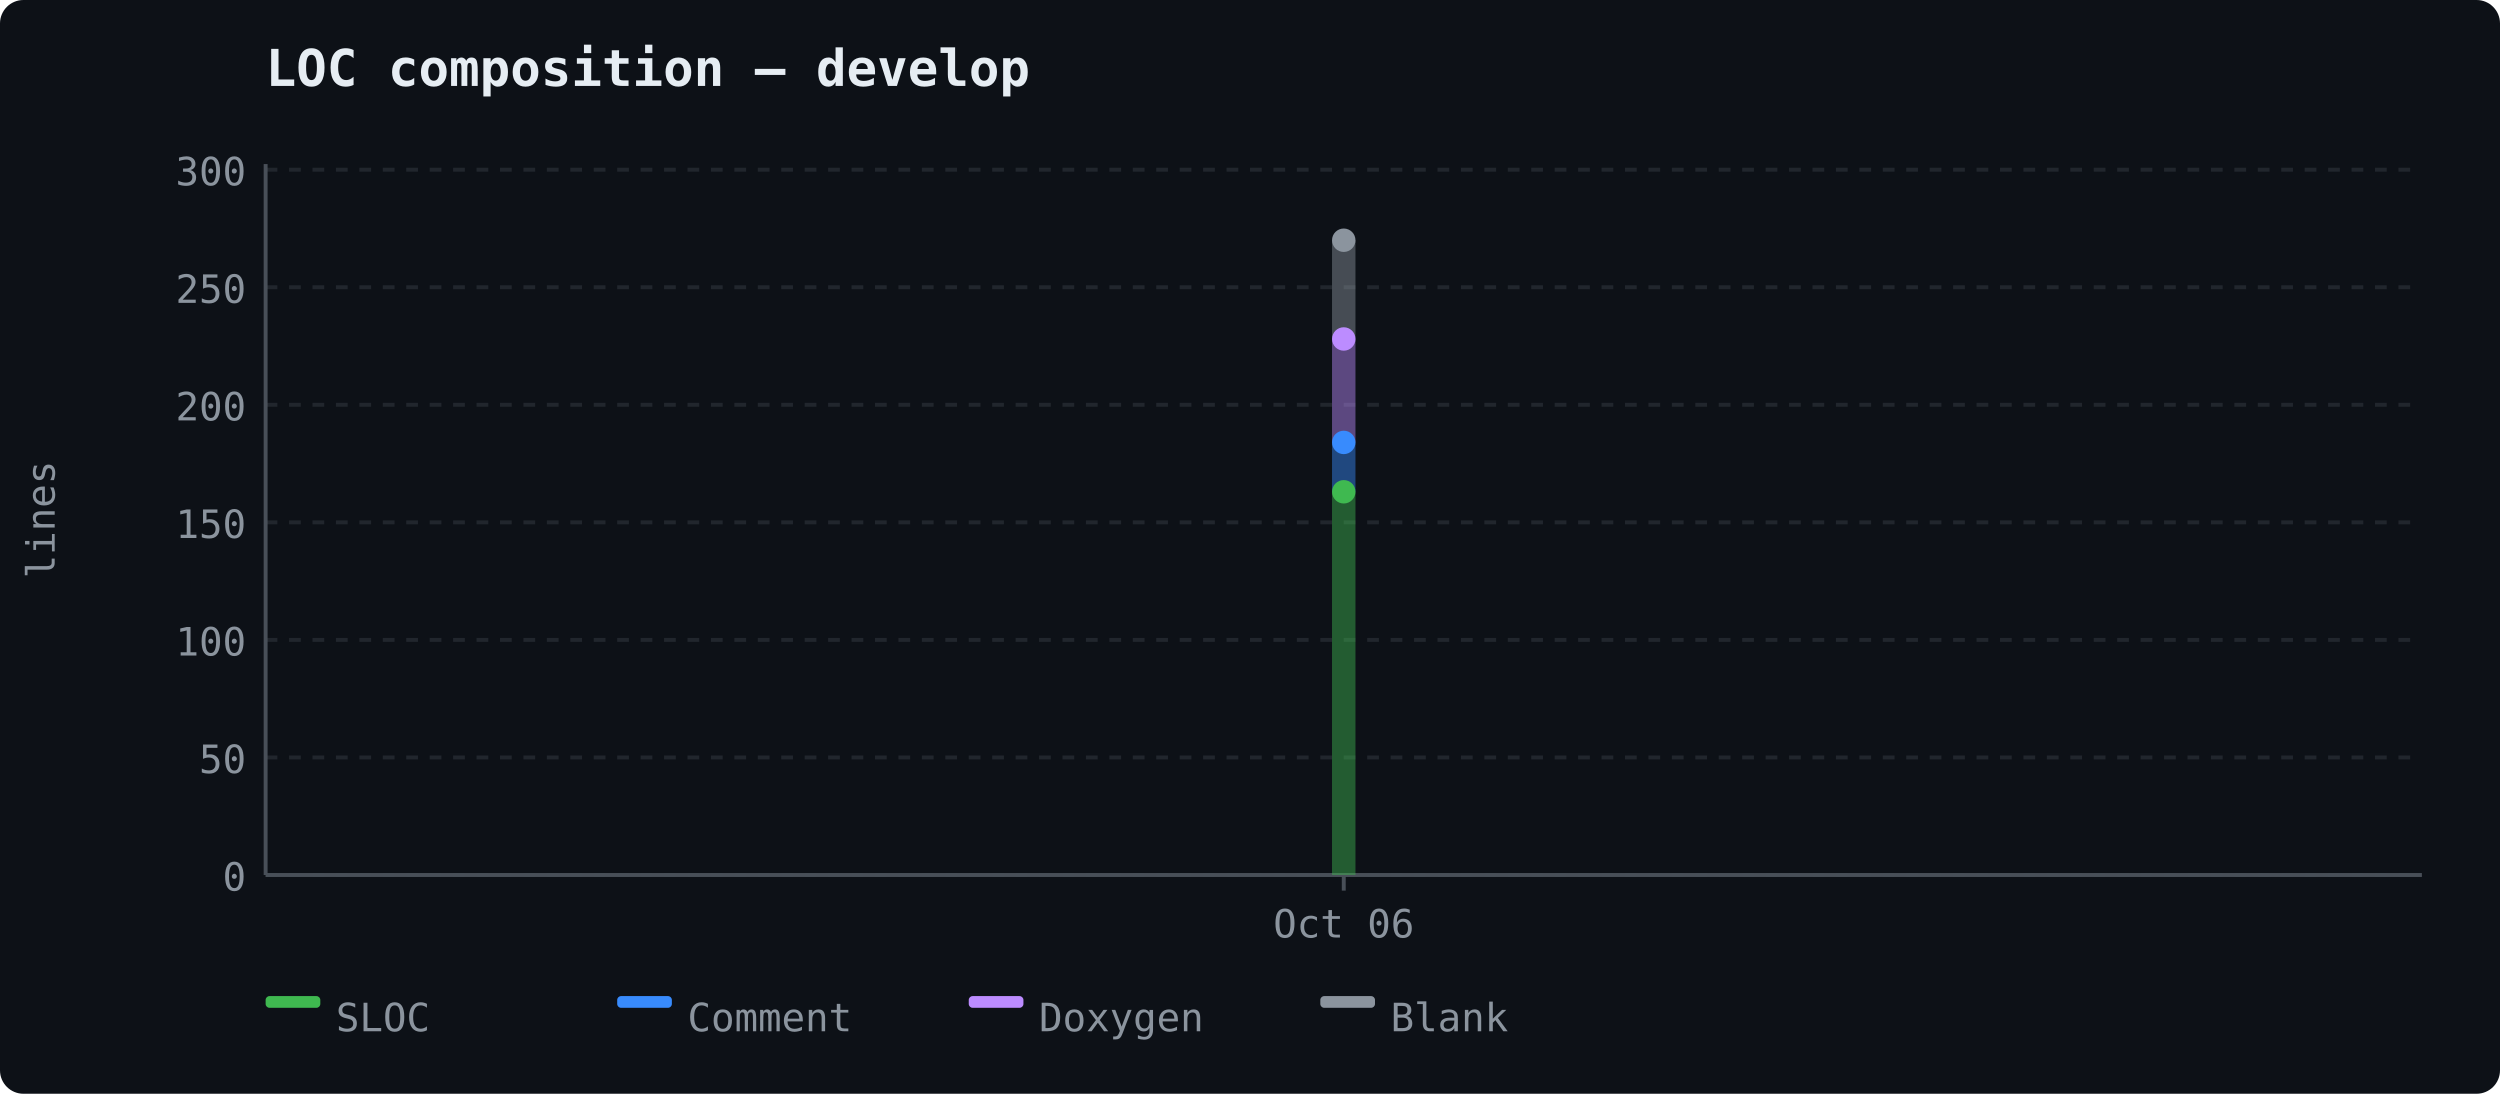
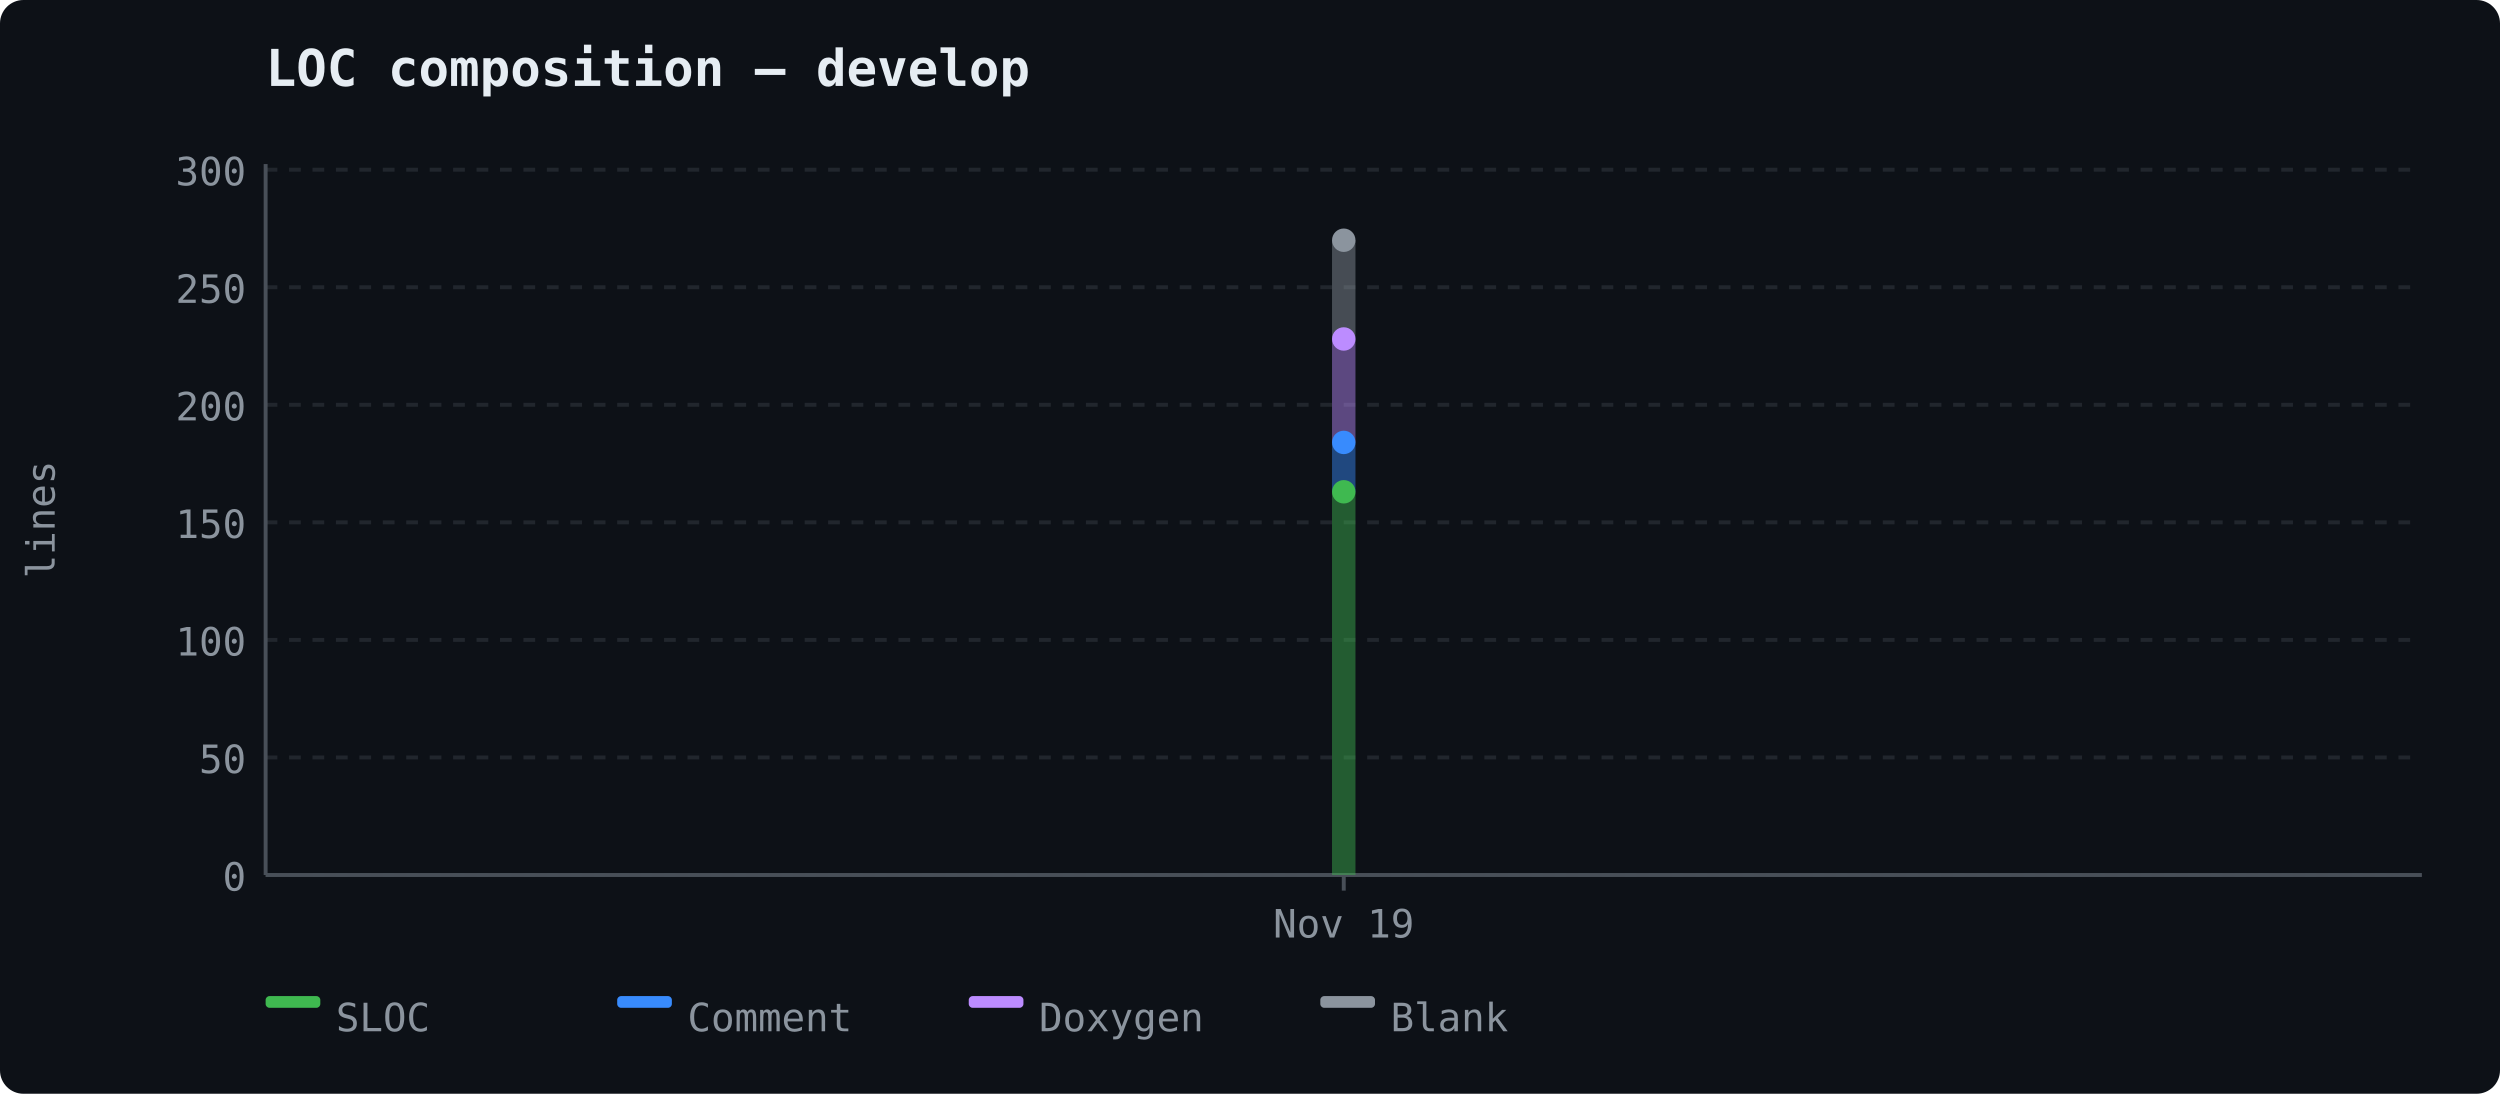
<svg xmlns="http://www.w3.org/2000/svg" width="640" height="280" viewBox="0 0 640 280">
  <rect width="640" height="280" fill="#0d1117" rx="6" />
  <text x="68" y="22" font-size="13" font-weight="600" fill="#e6edf3" font-family="ui-monospace, 'Cascadia Code', monospace">LOC composition — develop</text>
  <line x1="68" y1="224.0" x2="620" y2="224.0" stroke="#21262d" stroke-width="1" stroke-dasharray="3,3" />
  <text x="63" y="228.0" text-anchor="end" fill="#8b949e" font-size="10" font-family="ui-monospace, 'Cascadia Code', monospace">0</text>
  <line x1="68" y1="193.907" x2="620" y2="193.907" stroke="#21262d" stroke-width="1" stroke-dasharray="3,3" />
  <text x="63" y="197.907" text-anchor="end" fill="#8b949e" font-size="10" font-family="ui-monospace, 'Cascadia Code', monospace">50</text>
  <line x1="68" y1="163.815" x2="620" y2="163.815" stroke="#21262d" stroke-width="1" stroke-dasharray="3,3" />
  <text x="63" y="167.815" text-anchor="end" fill="#8b949e" font-size="10" font-family="ui-monospace, 'Cascadia Code', monospace">100</text>
  <line x1="68" y1="133.722" x2="620" y2="133.722" stroke="#21262d" stroke-width="1" stroke-dasharray="3,3" />
  <text x="63" y="137.722" text-anchor="end" fill="#8b949e" font-size="10" font-family="ui-monospace, 'Cascadia Code', monospace">150</text>
  <line x1="68" y1="103.63" x2="620" y2="103.63" stroke="#21262d" stroke-width="1" stroke-dasharray="3,3" />
  <text x="63" y="107.63" text-anchor="end" fill="#8b949e" font-size="10" font-family="ui-monospace, 'Cascadia Code', monospace">200</text>
  <line x1="68" y1="73.537" x2="620" y2="73.537" stroke="#21262d" stroke-width="1" stroke-dasharray="3,3" />
  <text x="63" y="77.537" text-anchor="end" fill="#8b949e" font-size="10" font-family="ui-monospace, 'Cascadia Code', monospace">250</text>
  <line x1="68" y1="43.444" x2="620" y2="43.444" stroke="#21262d" stroke-width="1" stroke-dasharray="3,3" />
  <text x="63" y="47.444" text-anchor="end" fill="#8b949e" font-size="10" font-family="ui-monospace, 'Cascadia Code', monospace">300</text>
  <line x1="68" y1="42" x2="68" y2="224" stroke="#484f58" stroke-width="1" />
  <line x1="68" y1="224" x2="620" y2="224" stroke="#484f58" stroke-width="1" />
  <text x="14" y="133" fill="#8b949e" font-family="ui-monospace, 'Cascadia Code', monospace" font-size="10" text-anchor="middle" transform="rotate(-90 14 133)">lines</text>
  <line x1="344.0" y1="224" x2="344.0" y2="228" stroke="#484f58" stroke-width="1" />
-   <text x="344.0" y="240" text-anchor="middle" fill="#8b949e" font-size="10" font-family="ui-monospace, 'Cascadia Code', monospace">Oct 06</text>
+   <text x="344.0" y="240" text-anchor="middle" fill="#8b949e" font-size="10" font-family="ui-monospace, 'Cascadia Code', monospace">Nov 19</text>
  <polygon points="341.0,125.898 347.0,125.898 347.0,224.0 341.0,224.0" fill="#3fb950" opacity="0.45" stroke="none" />
  <polygon points="341.0,113.259 347.0,113.259 347.0,125.898 341.0,125.898" fill="#388bfd" opacity="0.45" stroke="none" />
  <polygon points="341.0,86.778 347.0,86.778 347.0,113.259 341.0,113.259" fill="#bc8cff" opacity="0.45" stroke="none" />
  <polygon points="341.0,61.5 347.0,61.5 347.0,86.778 341.0,86.778" fill="#8b949e" opacity="0.45" stroke="none" />
  <circle cx="344.0" cy="125.898" r="3" fill="#3fb950" />
  <circle cx="344.0" cy="113.259" r="3" fill="#388bfd" />
  <circle cx="344.0" cy="86.778" r="3" fill="#bc8cff" />
  <circle cx="344.0" cy="61.5" r="3" fill="#8b949e" />
  <rect x="68" y="255" width="14" height="3" fill="#3fb950" rx="1" />
  <text x="86" y="264" fill="#8b949e" font-size="10" font-family="ui-monospace, 'Cascadia Code', monospace">SLOC</text>
  <rect x="158" y="255" width="14" height="3" fill="#388bfd" rx="1" />
  <text x="176" y="264" fill="#8b949e" font-size="10" font-family="ui-monospace, 'Cascadia Code', monospace">Comment</text>
  <rect x="248" y="255" width="14" height="3" fill="#bc8cff" rx="1" />
  <text x="266" y="264" fill="#8b949e" font-size="10" font-family="ui-monospace, 'Cascadia Code', monospace">Doxygen</text>
  <rect x="338" y="255" width="14" height="3" fill="#8b949e" rx="1" />
  <text x="356" y="264" fill="#8b949e" font-size="10" font-family="ui-monospace, 'Cascadia Code', monospace">Blank</text>
</svg>
